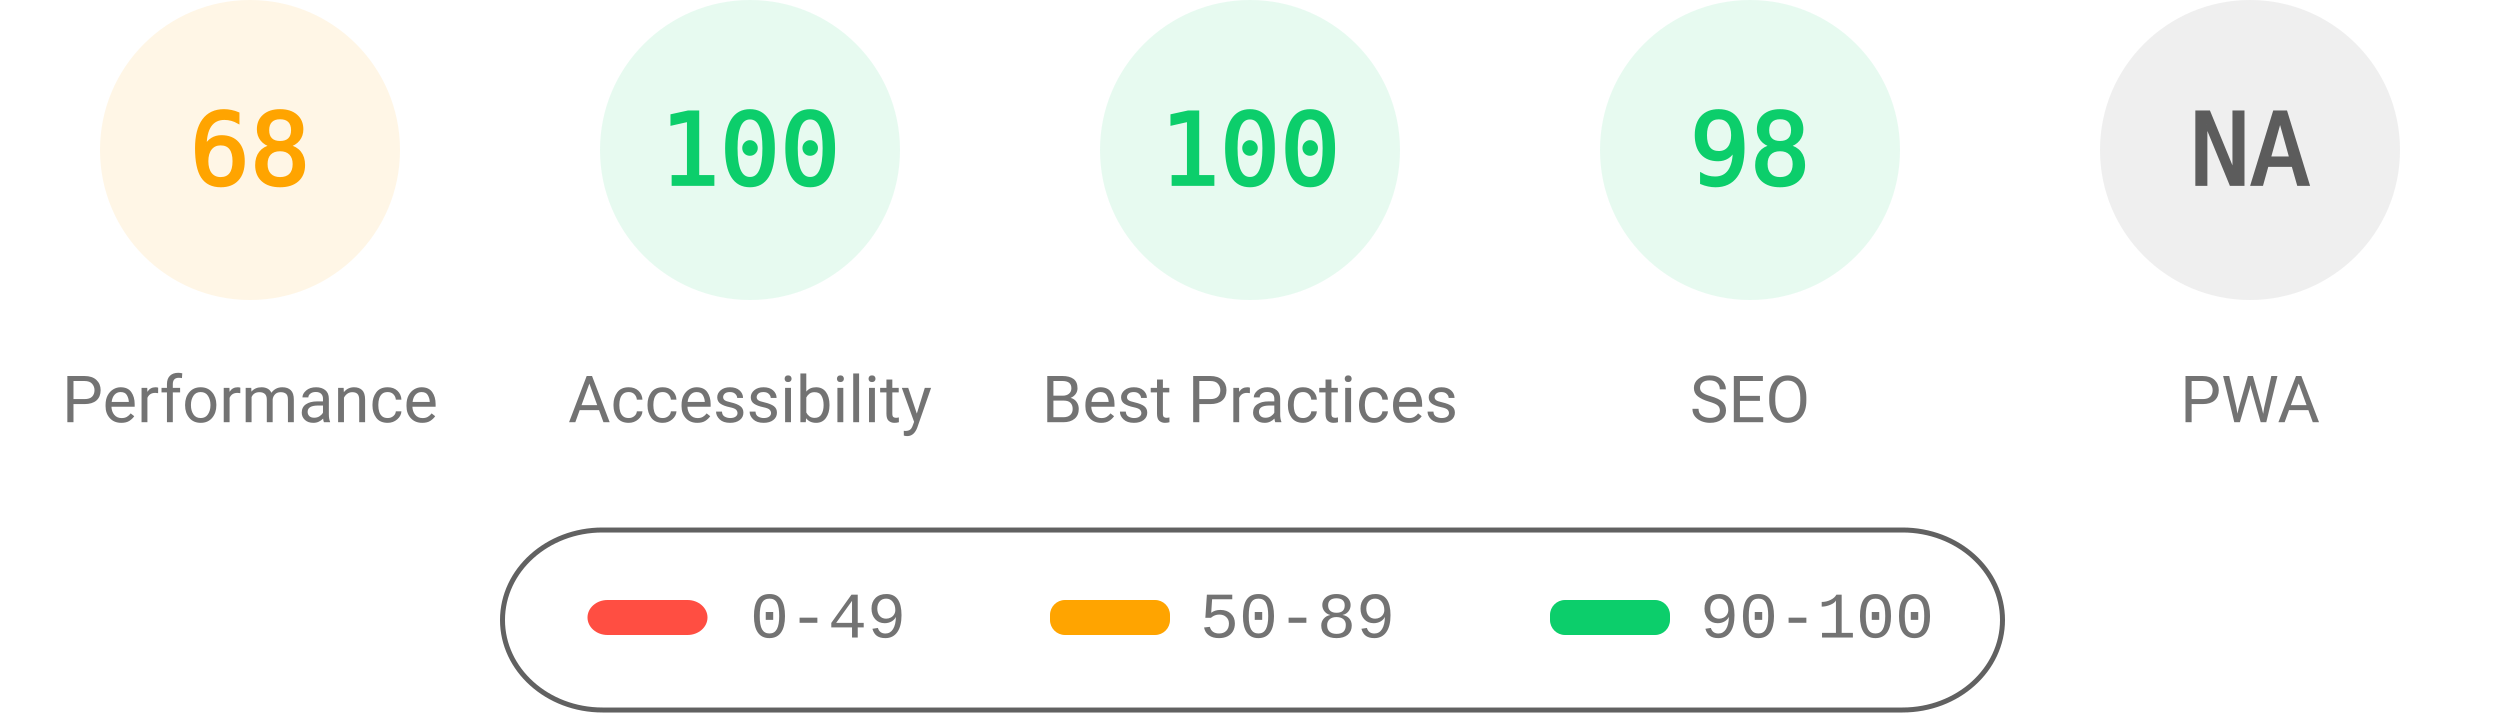
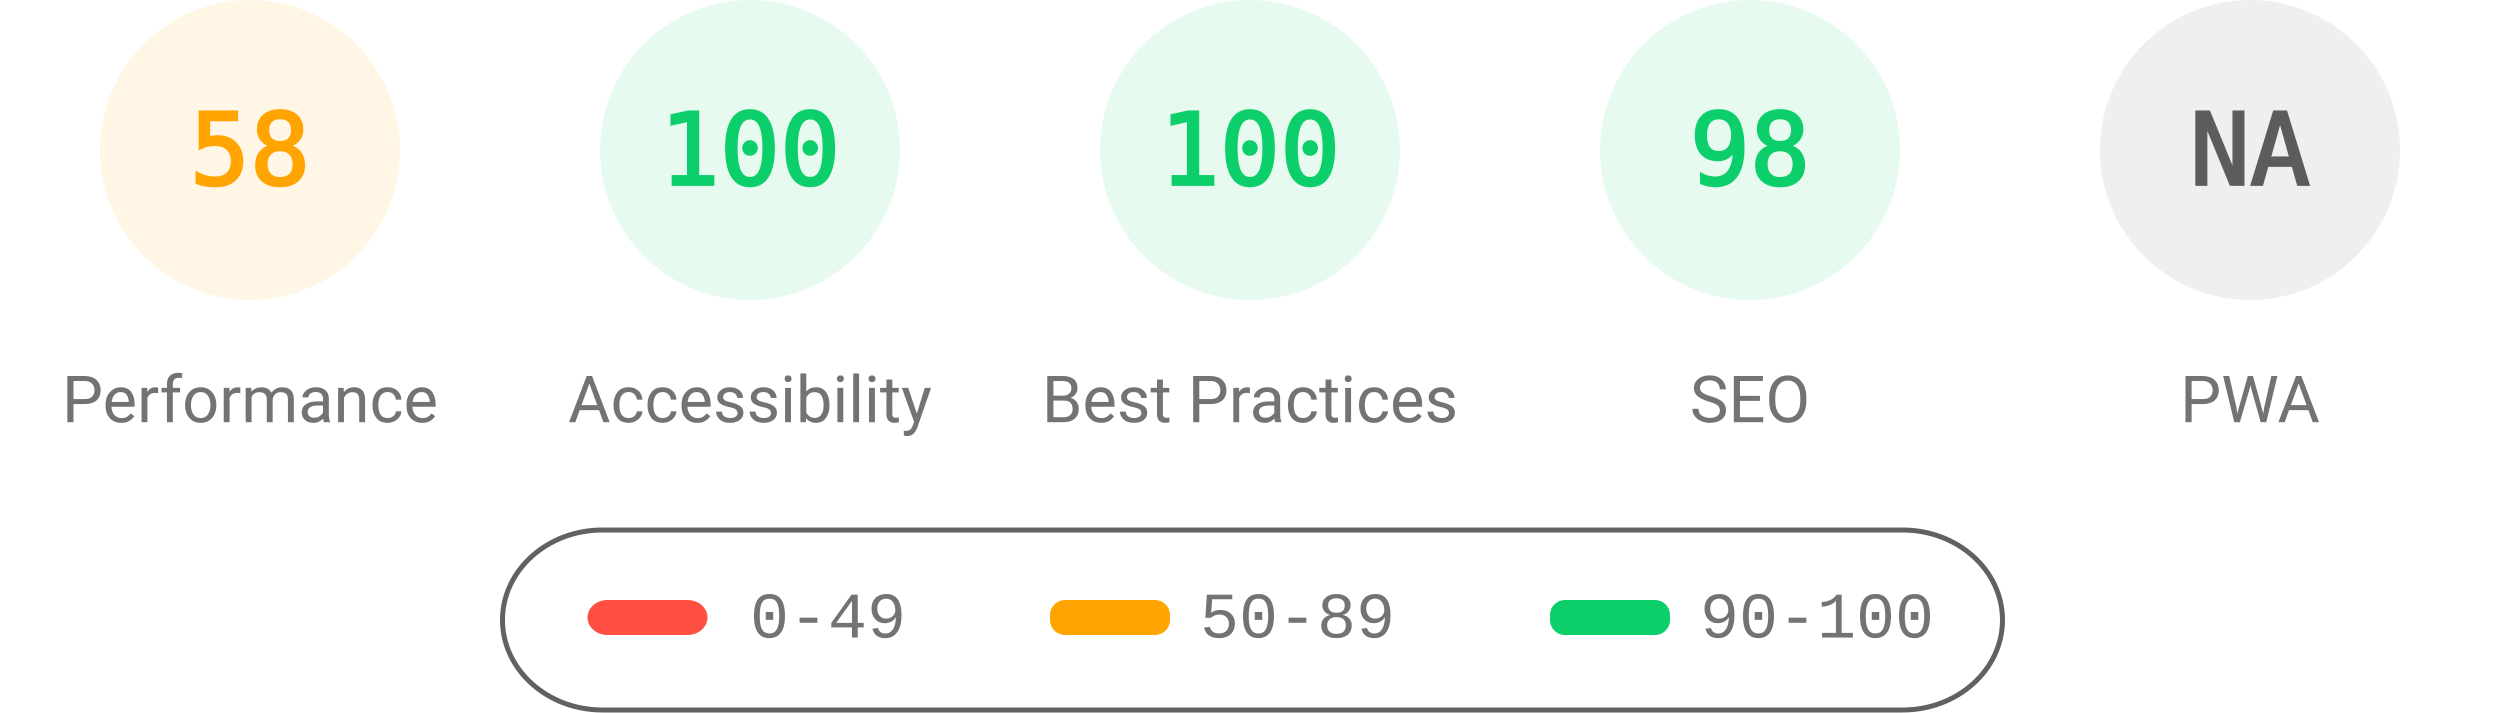
<svg xmlns="http://www.w3.org/2000/svg" fill="none" width="1000" height="285">
  <style>.gauge-base{opacity:.1}.gauge-arc{fill:none;animation-delay:250ms;stroke-linecap:round;transform:rotate(-90deg);transform-origin:100px 60px;animation:load-gauge 1s ease forwards}.guage-text{font-size:40px;font-family:monospace;text-align:center}.guage-red{color:#ff4e42;fill:#ff4e42;stroke:#ff4e42}.guage-orange{color:#ffa400;fill:#ffa400;stroke:#ffa400}.guage-green{color:#0cce6b;fill:#0cce6b;stroke:#0cce6b}.guage-undefined{color:#5c5c5c;fill:#5c5c5c;stroke:#5c5c5c}.guage-title{color:#737373;fill:#737373;stroke:none;font-size:26px;line-height:26px;font-family:Roboto,Halvetica,Arial,sans-serif}@keyframes load-gauge{from{stroke-dasharray:0 352.858}}</style>
  <svg class="guage-div guage-perf guage-orange" viewBox="0 0 200 200" width="200" height="200">
    <circle class="gauge-base" r="56" cx="100" cy="60" stroke-width="8" />
-     <circle class="gauge-arc guage-arc-1" r="56" cx="100" cy="60" stroke-width="8" style="stroke-dasharray:239.263,351.858" />
-     <text class="guage-text" x="100" y="60" alignment-baseline="central" dominant-baseline="central" text-anchor="middle">68</text>
+     <circle class="gauge-arc guage-arc-1" r="56" cx="100" cy="60" stroke-width="8" style="stroke-dasharray:204.078,351.858" />
+     <text class="guage-text" x="100" y="60" alignment-baseline="central" dominant-baseline="central" text-anchor="middle">58</text>
    <text class="guage-title" x="100" y="160" alignment-baseline="central" dominant-baseline="central" text-anchor="middle">Performance</text>
  </svg>
  <svg class="guage-div guage-acc guage-green" viewBox="0 0 200 200" width="200" height="200" x="200">
    <circle class="gauge-base" r="56" cx="100" cy="60" stroke-width="8" />
    <circle class="gauge-arc guage-arc-2" r="56" cx="100" cy="60" stroke-width="8" style="stroke-dasharray:351.858,351.858" />
    <text class="guage-text" x="100" y="60" alignment-baseline="central" dominant-baseline="central" text-anchor="middle">100</text>
    <text class="guage-title" x="100" y="160" alignment-baseline="central" dominant-baseline="central" text-anchor="middle">Accessibility</text>
  </svg>
  <svg class="guage-div guage-best guage-green" viewBox="0 0 200 200" width="200" height="200" x="400">
    <circle class="gauge-base" r="56" cx="100" cy="60" stroke-width="8" />
    <circle class="gauge-arc guage-arc-3" r="56" cx="100" cy="60" stroke-width="8" style="stroke-dasharray:351.858,351.858" />
    <text class="guage-text" x="100" y="60" alignment-baseline="central" dominant-baseline="central" text-anchor="middle">100</text>
    <text class="guage-title" x="100" y="160" alignment-baseline="central" dominant-baseline="central" text-anchor="middle">Best Practices</text>
  </svg>
  <svg class="guage-div guage-seo guage-green" viewBox="0 0 200 200" width="200" height="200" x="600">
    <circle class="gauge-base" r="56" cx="100" cy="60" stroke-width="8" />
    <circle class="gauge-arc guage-arc-4" r="56" cx="100" cy="60" stroke-width="8" style="stroke-dasharray:344.821,351.858" />
    <text class="guage-text" x="100" y="60" alignment-baseline="central" dominant-baseline="central" text-anchor="middle">98</text>
    <text class="guage-title" x="100" y="160" alignment-baseline="central" dominant-baseline="central" text-anchor="middle">SEO</text>
  </svg>
  <svg class="guage-div guage-pwa guage-undefined" viewBox="0 0 200 200" width="200" height="200" x="800">
    <circle class="gauge-base" r="56" cx="100" cy="60" stroke-width="8" />
    <circle class="gauge-arc guage-arc-4" r="56" cx="100" cy="60" stroke-width="8" style="stroke-dasharray:351.858,351.858" />
    <text class="guage-text" x="100" y="60" alignment-baseline="central" dominant-baseline="central" text-anchor="middle">NA</text>
    <text class="guage-title" x="100" y="160" alignment-baseline="central" dominant-baseline="central" text-anchor="middle">PWA</text>
  </svg>
  <svg width="604" height="76" x="200" y="210">
    <path fill="none" id="canvas_background" d="M-1-1h604v80H-1z" />
    <rect fill-opacity="0" stroke="#616161" stroke-width="2" rx="40" id="svg_2" height="72" width="600" y="2" x="1" fill="#000" />
    <rect stroke="#000" rx="8" id="svg_3" height="14" width="48" y="30" x="35" stroke-opacity="null" stroke-width="0" fill="#ff4e42" />
    <rect stroke="#000" rx="6" id="svg_4" height="14" width="48" y="30" x="220" stroke-opacity="null" stroke-width="0" fill="#ffa400" />
    <rect stroke="#000" rx="6" id="svg_5" height="14" width="48" y="30" x="420" stroke-opacity="null" stroke-width="0" fill="#0cce6b" />
    <text xml:space="preserve" text-anchor="start" font-family="'Courier New', Courier, monospace" font-size="26" id="svg_6" y="45" x="100" stroke-opacity="null" stroke-width="0" stroke="#000" fill="#737373">0-49</text>
    <text xml:space="preserve" text-anchor="start" font-family="'Courier New', Courier, monospace" font-size="26" id="svg_7" y="45" x="280" stroke-opacity="null" stroke-width="0" stroke="#000" fill="#737373">50-89</text>
    <text xml:space="preserve" text-anchor="start" font-family="'Courier New', Courier, monospace" font-size="26" id="svg_8" y="45" x="480" stroke-opacity="null" stroke-width="0" stroke="#000" fill="#737373">90-100</text>
  </svg>
</svg>
